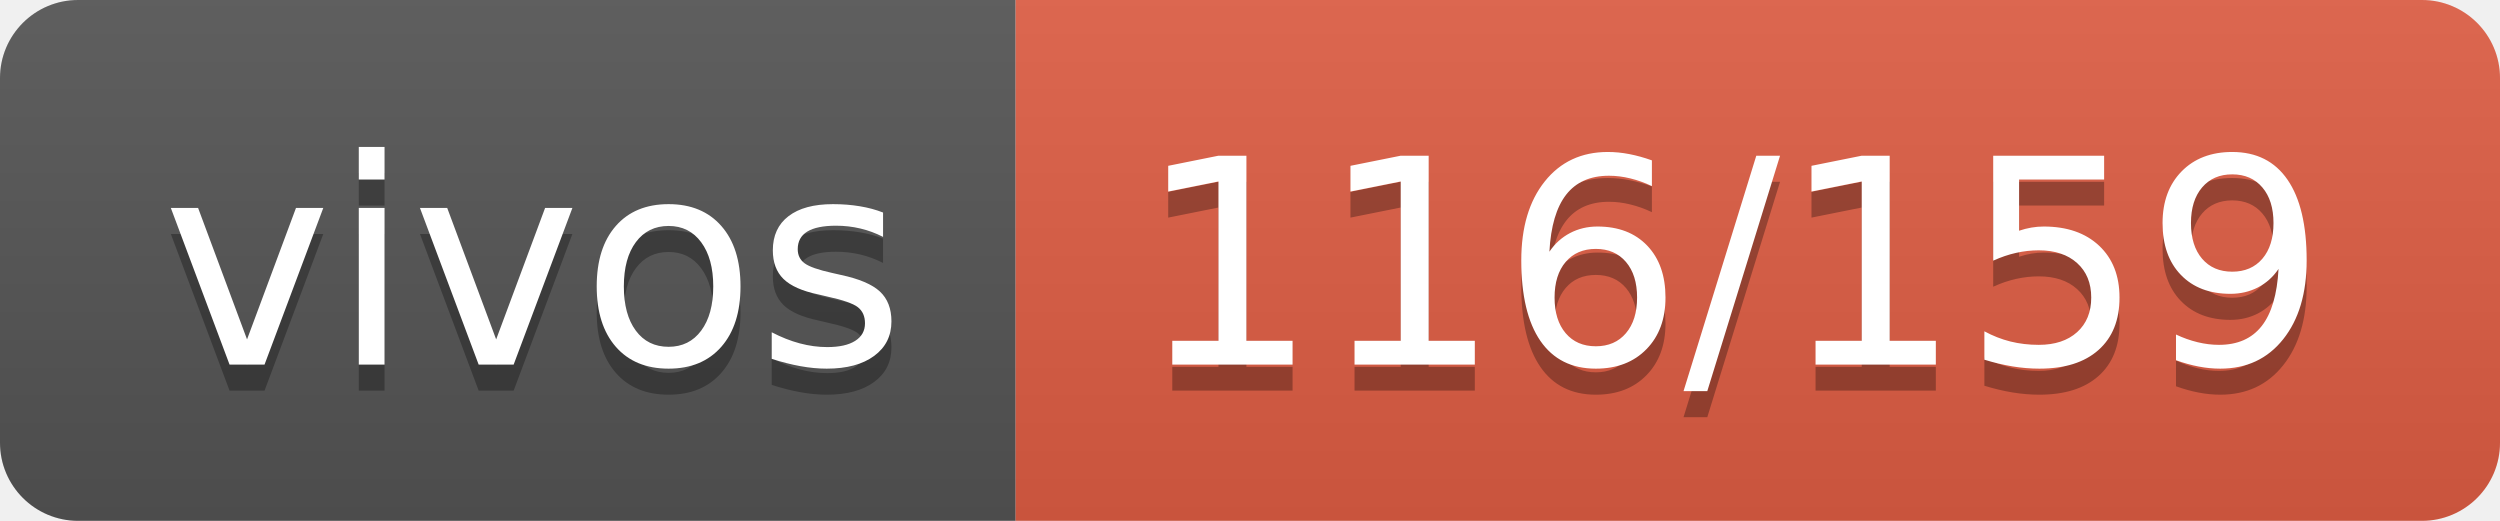
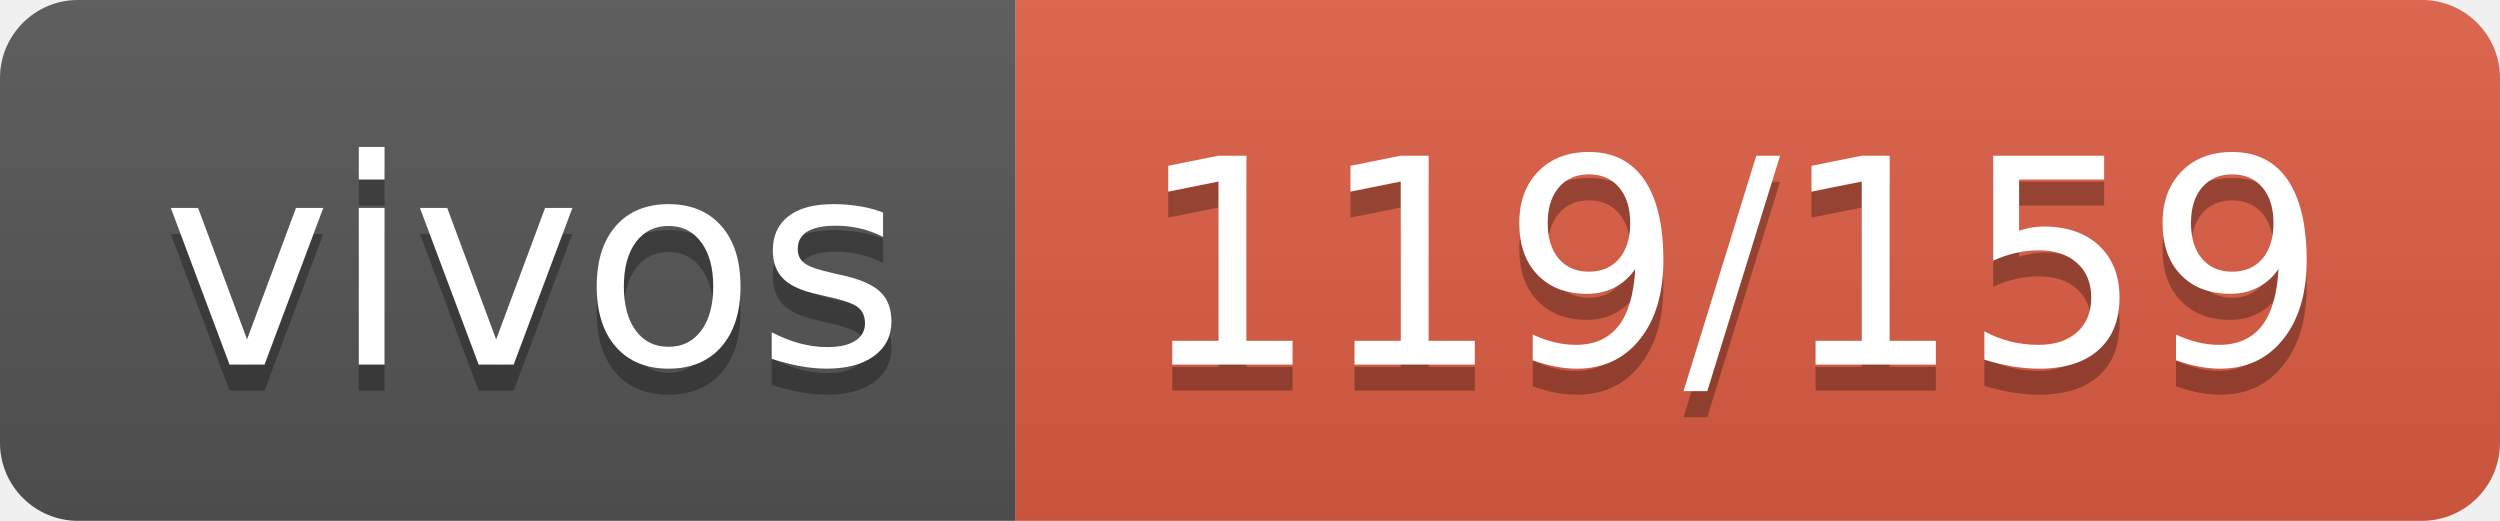
- <svg xmlns="http://www.w3.org/2000/svg" width="96" height="20" role="img" aria-label="vivos: 116/159">
+ <svg xmlns="http://www.w3.org/2000/svg" width="96" height="20" role="img" aria-label="vivos: 119/159">
  <linearGradient id="s" x2="0" y2="100%">
    <stop offset="0" stop-color="#bbb" stop-opacity=".1" />
    <stop offset="1" stop-opacity=".1" />
  </linearGradient>
  <clipPath id="r">
    <rect width="96" height="20" rx="3" fill="#fff" />
  </clipPath>
  <g clip-path="url(#r)">
    <rect width="39" height="20" fill="#555" />
    <rect x="39" width="57" height="20" fill="#e05d44" />
    <rect width="96" height="20" fill="url(#s)" />
  </g>
  <g fill="#fff" text-anchor="middle" font-family="Verdana,Geneva,DejaVu Sans,sans-serif" text-rendering="geometricPrecision" font-size="110">
    <text aria-hidden="true" x="205" y="150" fill="#010101" fill-opacity=".3" transform="scale(.1)" textLength="290">vivos</text>
    <text x="205" y="140" transform="scale(.1)" fill="#fff" textLength="290">vivos</text>
-     <text aria-hidden="true" x="665" y="150" fill="#010101" fill-opacity=".3" transform="scale(.1)" textLength="470">116/159</text>
-     <text x="665" y="140" transform="scale(.1)" fill="#fff" textLength="470">116/159</text>
+     <text aria-hidden="true" x="665" y="150" fill="#010101" fill-opacity=".3" transform="scale(.1)" textLength="470">119/159</text>
+     <text x="665" y="140" transform="scale(.1)" fill="#fff" textLength="470">119/159</text>
  </g>
</svg>
